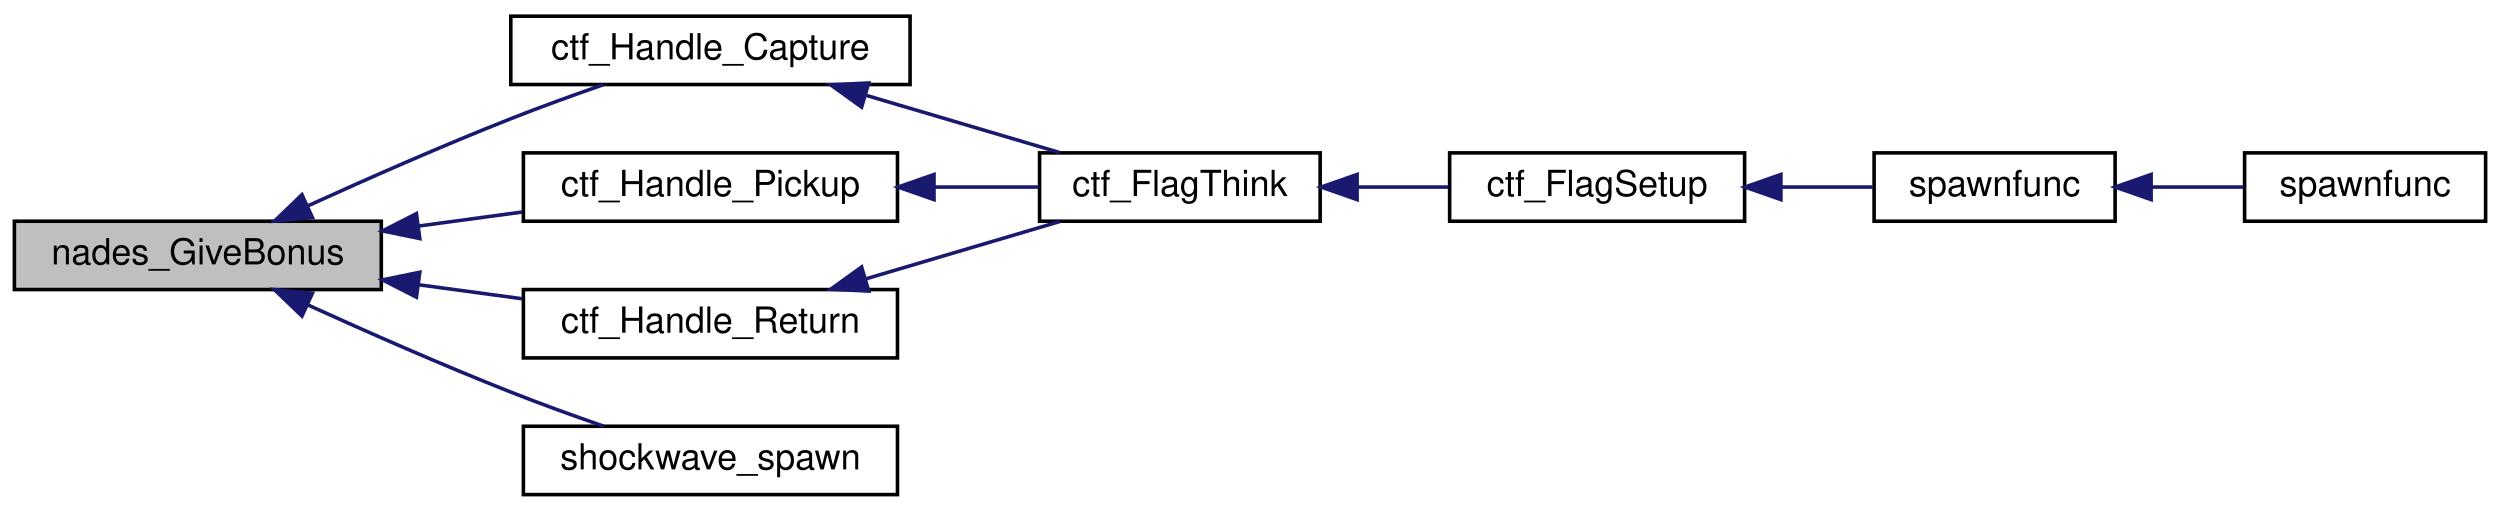
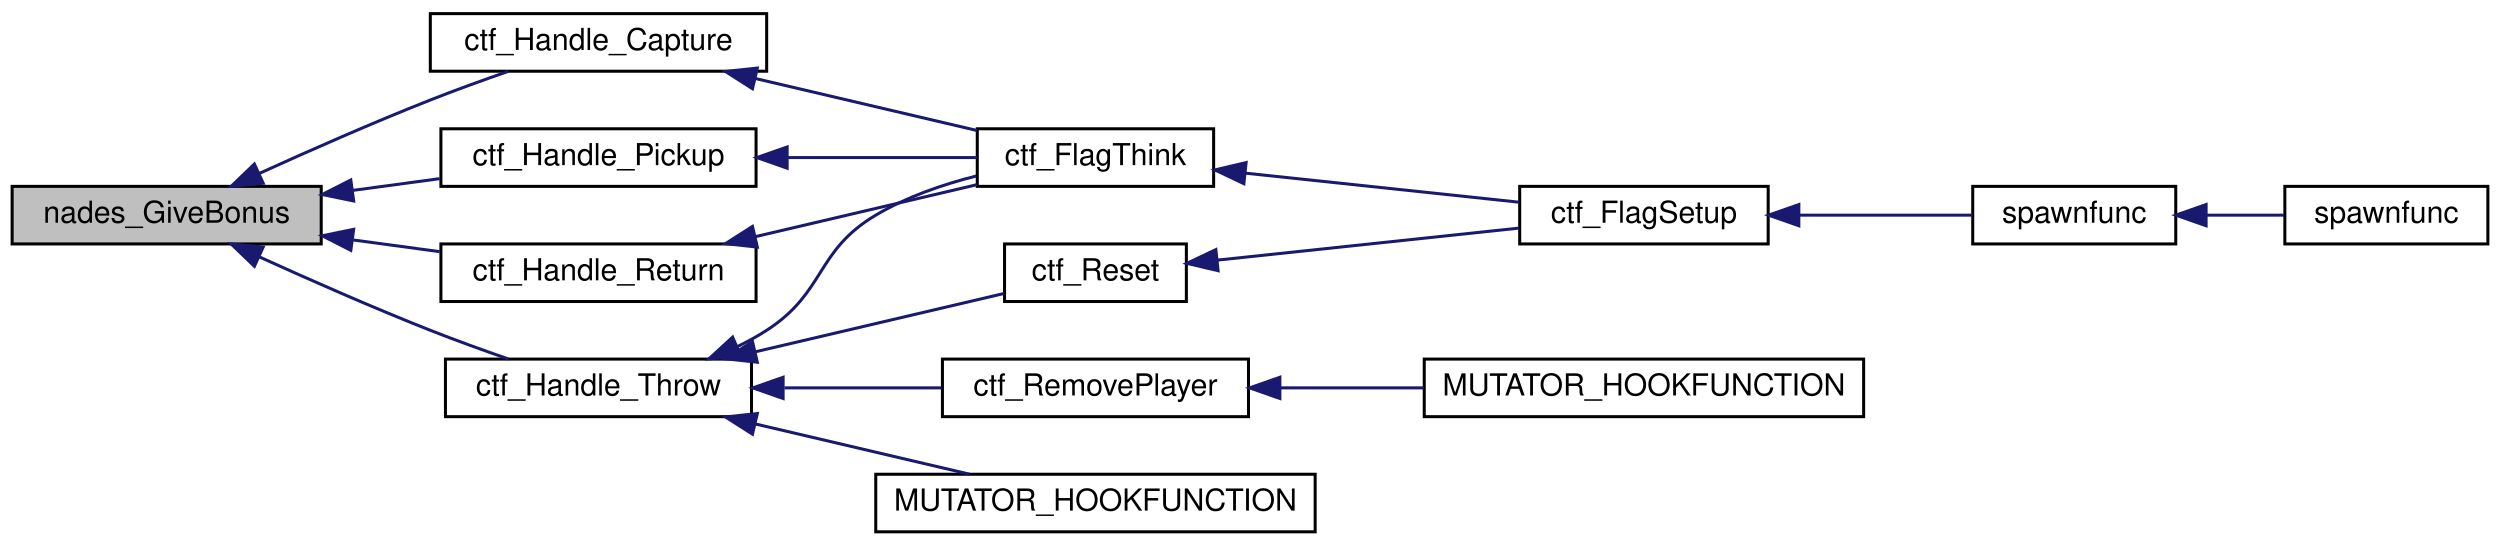
- <svg xmlns="http://www.w3.org/2000/svg" xmlns:xlink="http://www.w3.org/1999/xlink" width="695pt" height="142pt" viewBox="0.00 0.00 695.00 142.00">
-   <g id="graph0" class="graph" transform="scale(1 1) rotate(0) translate(4 138)">
+ <svg xmlns="http://www.w3.org/2000/svg" xmlns:xlink="http://www.w3.org/1999/xlink" width="825pt" height="180pt" viewBox="0.00 0.00 825.00 180.00">
+   <g id="graph0" class="graph" transform="scale(1 1) rotate(0) translate(4 176)">
    <g id="node1" class="node">
-       <polygon fill="#bfbfbf" stroke="black" points="0,-57.5 0,-76.5 102,-76.5 102,-57.5 0,-57.5" />
-       <text text-anchor="middle" x="51" y="-64.5" font-family="Helvetica,sans-Serif" font-size="10.00">nades_GiveBonus</text>
+       <polygon fill="#bfbfbf" stroke="black" points="0,-95.5 0,-114.5 102,-114.5 102,-95.5 0,-95.5" />
+       <text text-anchor="middle" x="51" y="-102.5" font-family="Helvetica,sans-Serif" font-size="10.00">nades_GiveBonus</text>
    </g>
    <g id="node2" class="node">
      <g id="a_node2">
        <a xlink:href="../../dd/d0c/sv__ctf_8qc.html#a25811e1a3df660687ed3240c93c5643e" target="_top" xlink:title="ctf_Handle_Capture">
-           <polygon fill="none" stroke="black" points="138,-114.5 138,-133.5 249,-133.5 249,-114.5 138,-114.5" />
-           <text text-anchor="middle" x="193.5" y="-121.5" font-family="Helvetica,sans-Serif" font-size="10.00">ctf_Handle_Capture</text>
+           <polygon fill="none" stroke="black" points="138,-152.5 138,-171.5 249,-171.5 249,-152.5 138,-152.5" />
+           <text text-anchor="middle" x="193.5" y="-159.5" font-family="Helvetica,sans-Serif" font-size="10.00">ctf_Handle_Capture</text>
        </a>
      </g>
    </g>
    <g id="edge1" class="edge">
-       <path fill="none" stroke="midnightblue" d="M81.447,-80.716C97.94,-88.219 118.96,-97.489 138,-105 146.296,-108.273 155.411,-111.566 163.772,-114.471" />
-       <polygon fill="midnightblue" stroke="midnightblue" points="82.857,-77.512 72.308,-76.528 79.942,-83.876 82.857,-77.512" />
+       <path fill="none" stroke="midnightblue" d="M81.447,-118.716C97.94,-126.219 118.96,-135.489 138,-143 146.296,-146.273 155.411,-149.566 163.772,-152.471" />
+       <polygon fill="midnightblue" stroke="midnightblue" points="82.857,-115.512 72.308,-114.528 79.942,-121.876 82.857,-115.512" />
    </g>
    <g id="node7" class="node">
      <g id="a_node7">
        <a xlink:href="../../dd/d0c/sv__ctf_8qc.html#adeb20a9aa1aa64106350c0d6c4753d80" target="_top" xlink:title="ctf_Handle_Pickup">
-           <polygon fill="none" stroke="black" points="141.5,-76.5 141.5,-95.5 245.5,-95.5 245.5,-76.5 141.5,-76.5" />
-           <text text-anchor="middle" x="193.5" y="-83.5" font-family="Helvetica,sans-Serif" font-size="10.00">ctf_Handle_Pickup</text>
+           <polygon fill="none" stroke="black" points="141.5,-114.5 141.5,-133.5 245.5,-133.5 245.5,-114.5 141.5,-114.5" />
+           <text text-anchor="middle" x="193.5" y="-121.5" font-family="Helvetica,sans-Serif" font-size="10.00">ctf_Handle_Pickup</text>
        </a>
      </g>
    </g>
    <g id="edge6" class="edge">
-       <path fill="none" stroke="midnightblue" d="M112.53,-75.186C122.051,-76.473 131.816,-77.794 141.105,-79.05" />
-       <polygon fill="midnightblue" stroke="midnightblue" points="112.706,-71.677 102.327,-73.806 111.768,-78.614 112.706,-71.677" />
+       <path fill="none" stroke="midnightblue" d="M112.53,-113.185C122.051,-114.473 131.816,-115.794 141.105,-117.05" />
+       <polygon fill="midnightblue" stroke="midnightblue" points="112.706,-109.678 102.327,-111.806 111.768,-116.614 112.706,-109.678" />
    </g>
    <g id="node8" class="node">
      <g id="a_node8">
        <a xlink:href="../../dd/d0c/sv__ctf_8qc.html#a7fdf9f8c96e3bc28c6cbde78c181a700" target="_top" xlink:title="ctf_Handle_Return">
-           <polygon fill="none" stroke="black" points="141.5,-38.5 141.5,-57.5 245.5,-57.5 245.5,-38.5 141.5,-38.5" />
-           <text text-anchor="middle" x="193.5" y="-45.5" font-family="Helvetica,sans-Serif" font-size="10.00">ctf_Handle_Return</text>
+           <polygon fill="none" stroke="black" points="141.5,-76.5 141.5,-95.5 245.5,-95.5 245.5,-76.5 141.5,-76.5" />
+           <text text-anchor="middle" x="193.5" y="-83.5" font-family="Helvetica,sans-Serif" font-size="10.00">ctf_Handle_Return</text>
        </a>
      </g>
    </g>
    <g id="edge8" class="edge">
-       <path fill="none" stroke="midnightblue" d="M112.53,-58.815C122.051,-57.527 131.816,-56.206 141.105,-54.95" />
-       <polygon fill="midnightblue" stroke="midnightblue" points="111.768,-55.386 102.327,-60.194 112.706,-62.322 111.768,-55.386" />
+       <path fill="none" stroke="midnightblue" d="M112.53,-96.814C122.051,-95.527 131.816,-94.206 141.105,-92.95" />
+       <polygon fill="midnightblue" stroke="midnightblue" points="111.768,-93.386 102.327,-98.194 112.706,-100.322 111.768,-93.386" />
    </g>
    <g id="node9" class="node">
      <g id="a_node9">
-         <a xlink:href="../../dd/d0c/sv__ctf_8qc.html#a5e3a656507b1b89c7d8f5dc8e6c33936" target="_top" xlink:title="shockwave_spawn">
-           <polygon fill="none" stroke="black" points="141.5,-0.5 141.5,-19.5 245.5,-19.5 245.5,-0.5 141.5,-0.5" />
-           <text text-anchor="middle" x="193.5" y="-7.5" font-family="Helvetica,sans-Serif" font-size="10.00">shockwave_spawn</text>
+         <a xlink:href="../../dd/d0c/sv__ctf_8qc.html#ac3752a0a10eae50c841c11564b380513" target="_top" xlink:title="ctf_Handle_Throw">
+           <polygon fill="none" stroke="black" points="143,-38.5 143,-57.5 244,-57.5 244,-38.5 143,-38.5" />
+           <text text-anchor="middle" x="193.5" y="-45.5" font-family="Helvetica,sans-Serif" font-size="10.00">ctf_Handle_Throw</text>
        </a>
      </g>
    </g>
    <g id="edge10" class="edge">
-       <path fill="none" stroke="midnightblue" d="M81.447,-53.285C97.94,-45.781 118.96,-36.511 138,-29 146.296,-25.727 155.411,-22.434 163.772,-19.529" />
-       <polygon fill="midnightblue" stroke="midnightblue" points="79.942,-50.124 72.308,-57.472 82.857,-56.488 79.942,-50.124" />
+       <path fill="none" stroke="midnightblue" d="M81.447,-91.284C97.94,-83.781 118.96,-74.511 138,-67 146.296,-63.727 155.411,-60.434 163.772,-57.529" />
+       <polygon fill="midnightblue" stroke="midnightblue" points="79.942,-88.124 72.308,-95.472 82.857,-94.488 79.942,-88.124" />
    </g>
    <g id="node3" class="node">
      <g id="a_node3">
        <a xlink:href="../../dd/d0c/sv__ctf_8qc.html#a8edcce745140a0191b957e969f8a2cfb" target="_top" xlink:title="ctf_FlagThink">
-           <polygon fill="none" stroke="black" points="285,-76.5 285,-95.5 363,-95.5 363,-76.5 285,-76.5" />
-           <text text-anchor="middle" x="324" y="-83.5" font-family="Helvetica,sans-Serif" font-size="10.00">ctf_FlagThink</text>
+           <polygon fill="none" stroke="black" points="318.5,-114.5 318.5,-133.5 396.5,-133.5 396.5,-114.5 318.5,-114.5" />
+           <text text-anchor="middle" x="357.5" y="-121.5" font-family="Helvetica,sans-Serif" font-size="10.00">ctf_FlagThink</text>
        </a>
      </g>
    </g>
    <g id="edge2" class="edge">
-       <path fill="none" stroke="midnightblue" d="M236.889,-111.465C254.37,-106.295 274.302,-100.401 290.584,-95.586" />
-       <polygon fill="midnightblue" stroke="midnightblue" points="235.523,-108.219 226.926,-114.411 237.508,-114.931 235.523,-108.219" />
+       <path fill="none" stroke="midnightblue" d="M245.244,-150.097C268.903,-144.547 296.584,-138.054 318.416,-132.933" />
+       <polygon fill="midnightblue" stroke="midnightblue" points="244.316,-146.72 235.379,-152.411 245.915,-153.535 244.316,-146.72" />
    </g>
    <g id="node4" class="node">
      <g id="a_node4">
        <a xlink:href="../../dd/d0c/sv__ctf_8qc.html#a306047455d7c429ee07e4e8bde82efcf" target="_top" xlink:title="ctf_FlagSetup">
-           <polygon fill="none" stroke="black" points="399,-76.5 399,-95.5 481,-95.5 481,-76.5 399,-76.5" />
-           <text text-anchor="middle" x="440" y="-83.5" font-family="Helvetica,sans-Serif" font-size="10.00">ctf_FlagSetup</text>
+           <polygon fill="none" stroke="black" points="497.5,-95.5 497.5,-114.5 579.5,-114.5 579.5,-95.5 497.5,-95.5" />
+           <text text-anchor="middle" x="538.5" y="-102.5" font-family="Helvetica,sans-Serif" font-size="10.00">ctf_FlagSetup</text>
        </a>
      </g>
    </g>
    <g id="edge3" class="edge">
-       <path fill="none" stroke="midnightblue" d="M373.38,-86C381.808,-86 390.494,-86 398.678,-86" />
-       <polygon fill="midnightblue" stroke="midnightblue" points="373.278,-82.5 363.277,-86 373.277,-89.5 373.278,-82.5" />
+       <path fill="none" stroke="midnightblue" d="M406.981,-118.854C435.279,-115.85 470.558,-112.106 497.301,-109.267" />
+       <polygon fill="midnightblue" stroke="midnightblue" points="406.475,-115.388 396.9,-119.924 407.214,-122.349 406.475,-115.388" />
    </g>
    <g id="node5" class="node">
      <g id="a_node5">
        <a xlink:href="../../dd/d0c/sv__ctf_8qc.html#a2a2129ef74628a0c8bef5d48a016e3e0" target="_top" xlink:title="spawnfunc">
-           <polygon fill="none" stroke="black" points="517,-76.5 517,-95.5 584,-95.5 584,-76.5 517,-76.5" />
-           <text text-anchor="middle" x="550.5" y="-83.5" font-family="Helvetica,sans-Serif" font-size="10.00">spawnfunc</text>
+           <polygon fill="none" stroke="black" points="647,-95.5 647,-114.5 714,-114.5 714,-95.5 647,-95.5" />
+           <text text-anchor="middle" x="680.5" y="-102.5" font-family="Helvetica,sans-Serif" font-size="10.00">spawnfunc</text>
        </a>
      </g>
    </g>
    <g id="edge4" class="edge">
-       <path fill="none" stroke="midnightblue" d="M491.146,-86C499.809,-86 508.613,-86 516.667,-86" />
-       <polygon fill="midnightblue" stroke="midnightblue" points="491.093,-82.5 481.093,-86 491.093,-89.5 491.093,-82.5" />
+       <path fill="none" stroke="midnightblue" d="M589.648,-105C608.703,-105 629.897,-105 646.914,-105" />
+       <polygon fill="midnightblue" stroke="midnightblue" points="589.618,-101.5 579.618,-105 589.618,-108.5 589.618,-101.5" />
    </g>
    <g id="node6" class="node">
      <g id="a_node6">
        <a xlink:href="../../dd/d0c/sv__ctf_8qc.html#a4cc8588d830f40446ced8de6190b6639" target="_top" xlink:title="spawnfunc">
-           <polygon fill="none" stroke="black" points="620,-76.5 620,-95.5 687,-95.5 687,-76.5 620,-76.5" />
-           <text text-anchor="middle" x="653.5" y="-83.5" font-family="Helvetica,sans-Serif" font-size="10.00">spawnfunc</text>
+           <polygon fill="none" stroke="black" points="750,-95.5 750,-114.5 817,-114.5 817,-95.5 750,-95.5" />
+           <text text-anchor="middle" x="783.5" y="-102.5" font-family="Helvetica,sans-Serif" font-size="10.00">spawnfunc</text>
        </a>
      </g>
    </g>
    <g id="edge5" class="edge">
-       <path fill="none" stroke="midnightblue" d="M594.201,-86C602.732,-86 611.568,-86 619.702,-86" />
-       <polygon fill="midnightblue" stroke="midnightblue" points="594.013,-82.5 584.013,-86 594.013,-89.5 594.013,-82.5" />
+       <path fill="none" stroke="midnightblue" d="M724.201,-105C732.732,-105 741.568,-105 749.702,-105" />
+       <polygon fill="midnightblue" stroke="midnightblue" points="724.013,-101.5 714.013,-105 724.013,-108.5 724.013,-101.5" />
    </g>
    <g id="edge7" class="edge">
-       <path fill="none" stroke="midnightblue" d="M255.835,-86C265.672,-86 275.6,-86 284.695,-86" />
-       <polygon fill="midnightblue" stroke="midnightblue" points="255.656,-82.5 245.656,-86 255.656,-89.5 255.656,-82.5" />
+       <path fill="none" stroke="midnightblue" d="M255.895,-124C276.906,-124 299.789,-124 318.416,-124" />
+       <polygon fill="midnightblue" stroke="midnightblue" points="255.758,-120.5 245.758,-124 255.758,-127.5 255.758,-120.5" />
    </g>
    <g id="edge9" class="edge">
-       <path fill="none" stroke="midnightblue" d="M236.889,-60.535C254.37,-65.705 274.302,-71.599 290.584,-76.414" />
-       <polygon fill="midnightblue" stroke="midnightblue" points="237.508,-57.069 226.926,-57.589 235.523,-63.781 237.508,-57.069" />
+       <path fill="none" stroke="midnightblue" d="M245.244,-97.903C268.903,-103.453 296.584,-109.946 318.416,-115.067" />
+       <polygon fill="midnightblue" stroke="midnightblue" points="245.915,-94.465 235.379,-95.589 244.316,-101.28 245.915,-94.465" />
+     </g>
+     <g id="edge11" class="edge">
+       <path fill="none" stroke="midnightblue" d="M239.174,-61.551C242.597,-63.193 245.915,-65.006 249,-67 268.537,-79.631 264.999,-93.117 285,-105 295.048,-110.97 306.988,-115.096 318.204,-117.936" />
+       <polygon fill="midnightblue" stroke="midnightblue" points="240.532,-58.325 229.962,-57.594 237.769,-64.757 240.532,-58.325" />
+     </g>
+     <g id="node10" class="node">
+       <g id="a_node10">
+         <a xlink:href="../../dd/d0c/sv__ctf_8qc.html#aa395d9b23fb8f306da8fba5841d0c960" target="_top" xlink:title="ctf_RemovePlayer">
+           <polygon fill="none" stroke="black" points="307,-38.5 307,-57.5 408,-57.5 408,-38.5 307,-38.5" />
+           <text text-anchor="middle" x="357.5" y="-45.5" font-family="Helvetica,sans-Serif" font-size="10.00">ctf_RemovePlayer</text>
+         </a>
+       </g>
+     </g>
+     <g id="edge12" class="edge">
+       <path fill="none" stroke="midnightblue" d="M254.867,-48C271.953,-48 290.352,-48 306.738,-48" />
+       <polygon fill="midnightblue" stroke="midnightblue" points="254.427,-44.5 244.427,-48 254.427,-51.5 254.427,-44.5" />
+     </g>
+     <g id="node12" class="node">
+       <g id="a_node12">
+         <a xlink:href="../../dd/d0c/sv__ctf_8qc.html#afb2c59bc3b1ee0e0518cc645b93ddaff" target="_top" xlink:title="ctf_Reset">
+           <polygon fill="none" stroke="black" points="327.5,-76.5 327.5,-95.5 387.5,-95.5 387.5,-76.5 327.5,-76.5" />
+           <text text-anchor="middle" x="357.5" y="-83.5" font-family="Helvetica,sans-Serif" font-size="10.00">ctf_Reset</text>
+         </a>
+       </g>
+     </g>
+     <g id="edge14" class="edge">
+       <path fill="none" stroke="midnightblue" d="M245.442,-59.949C272.44,-66.282 304.63,-73.833 327.386,-79.171" />
+       <polygon fill="midnightblue" stroke="midnightblue" points="245.915,-56.465 235.379,-57.589 244.316,-63.28 245.915,-56.465" />
+     </g>
+     <g id="node13" class="node">
+       <g id="a_node13">
+         <a xlink:href="../../dd/d0c/sv__ctf_8qc.html#a1302d7a2b6b1a14904d2cd3d2cfb34f6" target="_top" xlink:title="MUTATOR_HOOKFUNCTION">
+           <polygon fill="none" stroke="black" points="285,-0.5 285,-19.5 430,-19.5 430,-0.5 285,-0.5" />
+           <text text-anchor="middle" x="357.5" y="-7.5" font-family="Helvetica,sans-Serif" font-size="10.00">MUTATOR_HOOKFUNCTION</text>
+         </a>
+       </g>
+     </g>
+     <g id="edge16" class="edge">
+       <path fill="none" stroke="midnightblue" d="M245.215,-36.104C267.986,-30.763 294.487,-24.546 315.915,-19.52" />
+       <polygon fill="midnightblue" stroke="midnightblue" points="244.316,-32.72 235.379,-38.411 245.915,-39.535 244.316,-32.72" />
+     </g>
+     <g id="node11" class="node">
+       <g id="a_node11">
+         <a xlink:href="../../dd/d0c/sv__ctf_8qc.html#a84e217ec8d3a0d610c08fca44308afda" target="_top" xlink:title="MUTATOR_HOOKFUNCTION">
+           <polygon fill="none" stroke="black" points="466,-38.5 466,-57.5 611,-57.5 611,-38.5 466,-38.5" />
+           <text text-anchor="middle" x="538.5" y="-45.5" font-family="Helvetica,sans-Serif" font-size="10.00">MUTATOR_HOOKFUNCTION</text>
+         </a>
+       </g>
+     </g>
+     <g id="edge13" class="edge">
+       <path fill="none" stroke="midnightblue" d="M418.621,-48C433.768,-48 450.178,-48 465.83,-48" />
+       <polygon fill="midnightblue" stroke="midnightblue" points="418.362,-44.5 408.361,-48 418.361,-51.5 418.362,-44.5" />
+     </g>
+     <g id="edge15" class="edge">
+       <path fill="none" stroke="midnightblue" d="M397.616,-90.152C427.148,-93.287 467.535,-97.573 497.323,-100.735" />
+       <polygon fill="midnightblue" stroke="midnightblue" points="397.971,-86.67 387.658,-89.095 397.233,-93.631 397.971,-86.67" />
    </g>
  </g>
</svg>
